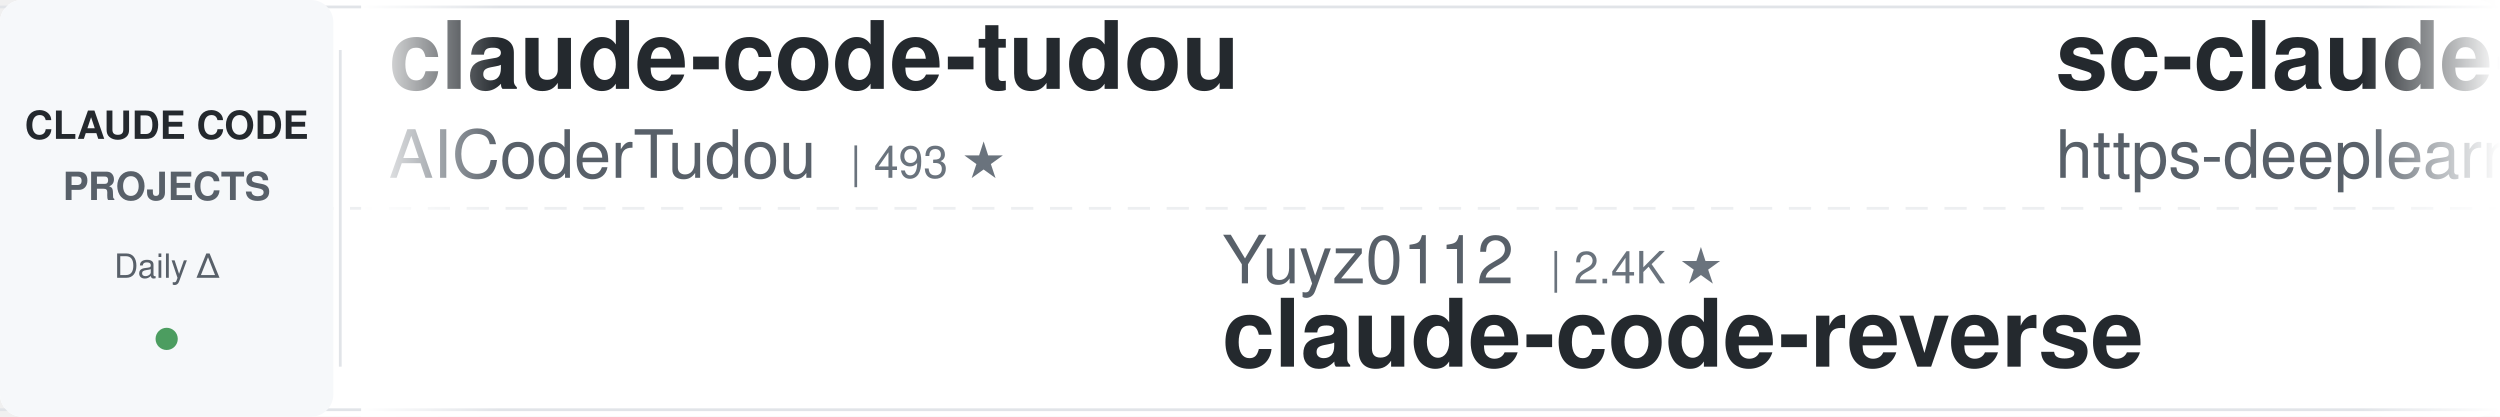
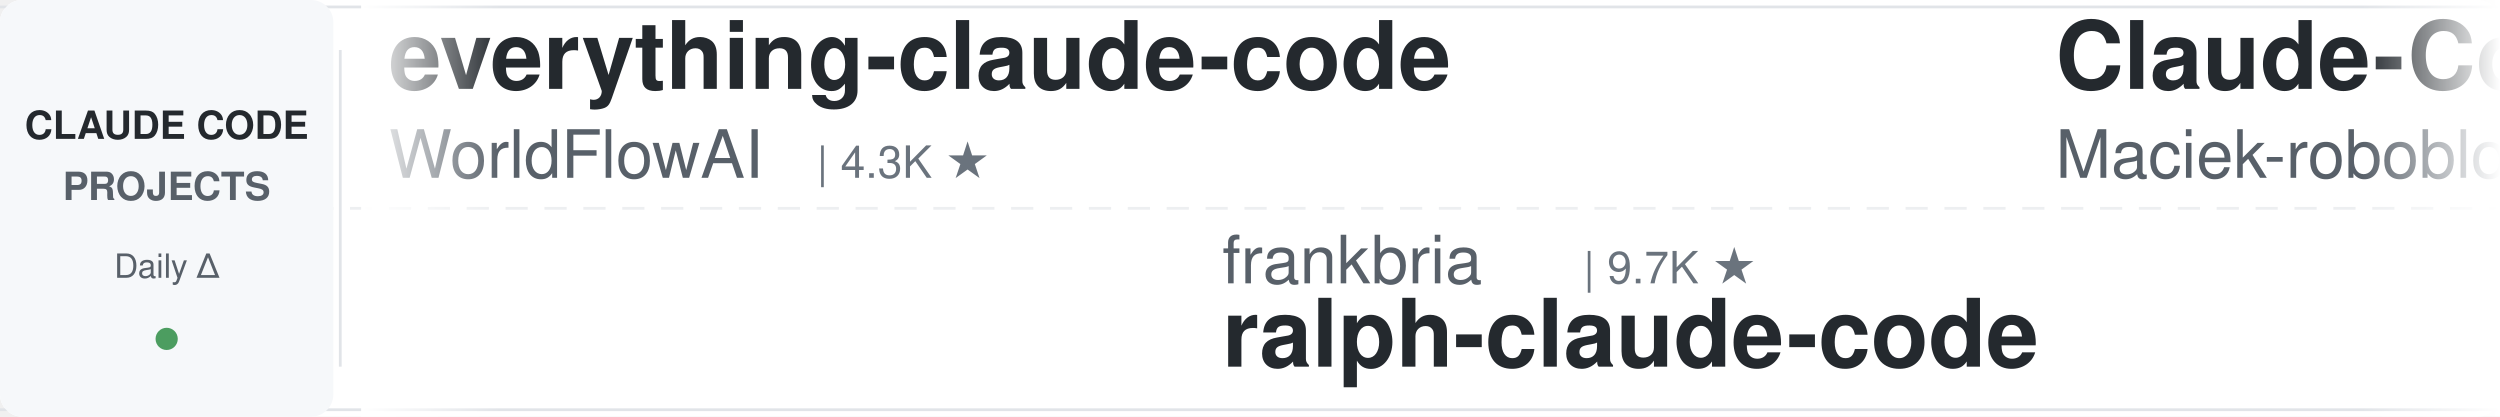
<svg xmlns="http://www.w3.org/2000/svg" width="900" height="150">
  <defs>
    <linearGradient id="leftFade" x1="0%" y1="0%" x2="100%" y2="0%">
      <stop offset="0%" style="stop-color:#ffffff;stop-opacity:1" />
      <stop offset="100%" style="stop-color:#ffffff;stop-opacity:0" />
    </linearGradient>
    <linearGradient id="rightFade" x1="0%" y1="0%" x2="100%" y2="0%">
      <stop offset="0%" style="stop-color:#ffffff;stop-opacity:0" />
      <stop offset="100%" style="stop-color:#ffffff;stop-opacity:1" />
    </linearGradient>
  </defs>
  <rect width="900" height="150" fill="#ffffff" rx="8" />
  <rect x="0" y="2" width="900" height="1" fill="#e1e4e8" />
  <rect x="0" y="147" width="900" height="1" fill="#e1e4e8" />
  <line x1="0" y1="75" x2="900" y2="75" stroke="#e1e4e8" stroke-width="1" stroke-dasharray="8 6" opacity="0.6" />
  <rect x="0" y="0" width="120" height="150" fill="#f6f8fa" rx="8" />
  <text x="60" y="50" font-family="-apple-system, BlinkMacSystemFont, 'Segoe UI', Helvetica, Arial, sans-serif" font-size="14" font-weight="600" fill="#24292e" text-anchor="middle">CLAUDE CODE</text>
  <text x="60" y="72" font-family="-apple-system, BlinkMacSystemFont, 'Segoe UI', Helvetica, Arial, sans-serif" font-size="14" font-weight="600" fill="#586069" text-anchor="middle">PROJECTS</text>
  <text x="60" y="100" font-family="-apple-system, BlinkMacSystemFont, 'Segoe UI', Helvetica, Arial, sans-serif" font-size="12" font-weight="500" fill="#586069" text-anchor="middle">Daily Δ</text>
  <circle cx="60" cy="122" r="4" fill="#22863a" opacity="0.8" />
  <rect x="122" y="18" width="1" height="114" fill="#e1e4e8" />
  <clipPath id="tickerClip">
    <rect x="130" y="0" width="770" height="150" />
  </clipPath>
  <g clip-path="url(#tickerClip)">
    <g id="tickerItems">
      <animateTransform attributeName="transform" attributeType="XML" type="translate" from="0 0" to="-3000 0" dur="54s" repeatCount="indefinite" />
      <g transform="translate(0, 0)">
-         <text x="140" y="32" font-family="-apple-system, BlinkMacSystemFont, 'Segoe UI', Helvetica, Arial, sans-serif" font-size="34" font-weight="600" fill="#24292e">claude-code-tudou</text>
-         <text x="140" y="64" font-family="-apple-system, BlinkMacSystemFont, 'Segoe UI', Helvetica, Arial, sans-serif" font-size="24" font-weight="400" fill="#586069">AICoderTudou</text>
-         <text x="306" y="64" font-family="-apple-system, BlinkMacSystemFont, 'Segoe UI', Helvetica, Arial, sans-serif" font-size="16" font-weight="500" fill="#6a737d">| 493 ★</text>
+         <text x="140" y="32" font-family="-apple-system, BlinkMacSystemFont, 'Segoe UI', Helvetica, Arial, sans-serif" font-size="34" font-weight="600" fill="#24292e">everything-claude-code</text>
+         <text x="140" y="64" font-family="-apple-system, BlinkMacSystemFont, 'Segoe UI', Helvetica, Arial, sans-serif" font-size="24" font-weight="400" fill="#586069">WorldFlowAI</text>
+         <text x="294" y="64" font-family="-apple-system, BlinkMacSystemFont, 'Segoe UI', Helvetica, Arial, sans-serif" font-size="16" font-weight="500" fill="#6a737d">| 4.3K ★</text>
      </g>
      <g transform="translate(300, 0)">
-         <text x="140" y="102" font-family="-apple-system, BlinkMacSystemFont, 'Segoe UI', Helvetica, Arial, sans-serif" font-size="24" font-weight="400" fill="#586069">Yuyz0112</text>
-         <text x="258" y="102" font-family="-apple-system, BlinkMacSystemFont, 'Segoe UI', Helvetica, Arial, sans-serif" font-size="16" font-weight="500" fill="#6a737d">| 2.4K ★</text>
-         <text x="140" y="132" font-family="-apple-system, BlinkMacSystemFont, 'Segoe UI', Helvetica, Arial, sans-serif" font-size="34" font-weight="600" fill="#24292e">claude-code-reverse</text>
-       </g>
-       <g transform="translate(600, 0)">
-         <text x="140" y="32" font-family="-apple-system, BlinkMacSystemFont, 'Segoe UI', Helvetica, Arial, sans-serif" font-size="34" font-weight="600" fill="#24292e">sc-claude-code-files</text>
-         <text x="140" y="64" font-family="-apple-system, BlinkMacSystemFont, 'Segoe UI', Helvetica, Arial, sans-serif" font-size="24" font-weight="400" fill="#586069">https-deeplearning-ai</text>
-         <text x="414" y="64" font-family="-apple-system, BlinkMacSystemFont, 'Segoe UI', Helvetica, Arial, sans-serif" font-size="16" font-weight="500" fill="#6a737d">| 554 ★</text>
-       </g>
-       <g transform="translate(900, 0)">
-         <text x="140" y="102" font-family="-apple-system, BlinkMacSystemFont, 'Segoe UI', Helvetica, Arial, sans-serif" font-size="24" font-weight="400" fill="#586069">daymade</text>
-         <text x="246" y="102" font-family="-apple-system, BlinkMacSystemFont, 'Segoe UI', Helvetica, Arial, sans-serif" font-size="16" font-weight="500" fill="#6a737d">| 1.4K ★</text>
-         <text x="140" y="132" font-family="-apple-system, BlinkMacSystemFont, 'Segoe UI', Helvetica, Arial, sans-serif" font-size="34" font-weight="600" fill="#24292e">claude-code-skills</text>
-       </g>
-       <g transform="translate(1200, 0)">
-         <text x="140" y="32" font-family="-apple-system, BlinkMacSystemFont, 'Segoe UI', Helvetica, Arial, sans-serif" font-size="34" font-weight="600" fill="#24292e">claude-code-spec-workflo...</text>
-         <text x="140" y="64" font-family="-apple-system, BlinkMacSystemFont, 'Segoe UI', Helvetica, Arial, sans-serif" font-size="24" font-weight="400" fill="#586069">Pimzino</text>
-         <text x="246" y="64" font-family="-apple-system, BlinkMacSystemFont, 'Segoe UI', Helvetica, Arial, sans-serif" font-size="16" font-weight="500" fill="#6a737d">| 3.9K ★</text>
-       </g>
-       <g transform="translate(1500, 0)">
-         <text x="140" y="102" font-family="-apple-system, BlinkMacSystemFont, 'Segoe UI', Helvetica, Arial, sans-serif" font-size="24" font-weight="400" fill="#586069">multica-ai</text>
-         <text x="282" y="102" font-family="-apple-system, BlinkMacSystemFont, 'Segoe UI', Helvetica, Arial, sans-serif" font-size="16" font-weight="500" fill="#6a737d">| 217.5K ★</text>
-         <text x="140" y="132" font-family="-apple-system, BlinkMacSystemFont, 'Segoe UI', Helvetica, Arial, sans-serif" font-size="34" font-weight="600" fill="#24292e">andrej-karpathy-skills</text>
-       </g>
-       <g transform="translate(1800, 0)">
-         <text x="140" y="32" font-family="-apple-system, BlinkMacSystemFont, 'Segoe UI', Helvetica, Arial, sans-serif" font-size="34" font-weight="600" fill="#24292e">claude-code-workflows</text>
-         <text x="140" y="64" font-family="-apple-system, BlinkMacSystemFont, 'Segoe UI', Helvetica, Arial, sans-serif" font-size="24" font-weight="400" fill="#586069">OneRedOak</text>
-         <text x="270" y="64" font-family="-apple-system, BlinkMacSystemFont, 'Segoe UI', Helvetica, Arial, sans-serif" font-size="16" font-weight="500" fill="#6a737d">| 3.9K ★</text>
-       </g>
-       <g transform="translate(2100, 0)">
-         <text x="140" y="102" font-family="-apple-system, BlinkMacSystemFont, 'Segoe UI', Helvetica, Arial, sans-serif" font-size="24" font-weight="400" fill="#586069">Alishahryar1</text>
-         <text x="306" y="102" font-family="-apple-system, BlinkMacSystemFont, 'Segoe UI', Helvetica, Arial, sans-serif" font-size="16" font-weight="500" fill="#6a737d">| 56.9K ★</text>
-         <text x="140" y="132" font-family="-apple-system, BlinkMacSystemFont, 'Segoe UI', Helvetica, Arial, sans-serif" font-size="34" font-weight="600" fill="#24292e">free-claude-code</text>
-       </g>
-       <g transform="translate(2400, 0)">
-         <text x="140" y="32" font-family="-apple-system, BlinkMacSystemFont, 'Segoe UI', Helvetica, Arial, sans-serif" font-size="34" font-weight="600" fill="#24292e">my-claude-code-setup</text>
-         <text x="140" y="64" font-family="-apple-system, BlinkMacSystemFont, 'Segoe UI', Helvetica, Arial, sans-serif" font-size="24" font-weight="400" fill="#586069">centminmod</text>
-         <text x="282" y="64" font-family="-apple-system, BlinkMacSystemFont, 'Segoe UI', Helvetica, Arial, sans-serif" font-size="16" font-weight="500" fill="#6a737d">| 2.7K ★</text>
-       </g>
-       <g transform="translate(2700, 0)">
        <text x="140" y="102" font-family="-apple-system, BlinkMacSystemFont, 'Segoe UI', Helvetica, Arial, sans-serif" font-size="24" font-weight="400" fill="#586069">frankbria</text>
        <text x="270" y="102" font-family="-apple-system, BlinkMacSystemFont, 'Segoe UI', Helvetica, Arial, sans-serif" font-size="16" font-weight="500" fill="#6a737d">| 9.7K ★</text>
        <text x="140" y="132" font-family="-apple-system, BlinkMacSystemFont, 'Segoe UI', Helvetica, Arial, sans-serif" font-size="34" font-weight="600" fill="#24292e">ralph-claude-code</text>
      </g>
+       <g transform="translate(600, 0)">
+         <text x="140" y="32" font-family="-apple-system, BlinkMacSystemFont, 'Segoe UI', Helvetica, Arial, sans-serif" font-size="34" font-weight="600" fill="#24292e">Claude-Code-Usage-Monito...</text>
+         <text x="140" y="64" font-family="-apple-system, BlinkMacSystemFont, 'Segoe UI', Helvetica, Arial, sans-serif" font-size="24" font-weight="400" fill="#586069">Maciek-roboblog</text>
+         <text x="342" y="64" font-family="-apple-system, BlinkMacSystemFont, 'Segoe UI', Helvetica, Arial, sans-serif" font-size="16" font-weight="500" fill="#6a737d">| 8.7K ★</text>
+       </g>
+       <g transform="translate(900, 0)">
+         <text x="140" y="102" font-family="-apple-system, BlinkMacSystemFont, 'Segoe UI', Helvetica, Arial, sans-serif" font-size="24" font-weight="400" fill="#586069">luyao618</text>
+         <text x="258" y="102" font-family="-apple-system, BlinkMacSystemFont, 'Segoe UI', Helvetica, Arial, sans-serif" font-size="16" font-weight="500" fill="#6a737d">| 1.7K ★</text>
+         <text x="140" y="132" font-family="-apple-system, BlinkMacSystemFont, 'Segoe UI', Helvetica, Arial, sans-serif" font-size="34" font-weight="600" fill="#24292e">Claude-Code-Source-Study</text>
+       </g>
+       <g transform="translate(1200, 0)">
+         <text x="140" y="32" font-family="-apple-system, BlinkMacSystemFont, 'Segoe UI', Helvetica, Arial, sans-serif" font-size="34" font-weight="600" fill="#24292e">claude-code-source-build</text>
+         <text x="140" y="64" font-family="-apple-system, BlinkMacSystemFont, 'Segoe UI', Helvetica, Arial, sans-serif" font-size="24" font-weight="400" fill="#586069">andrew-kramer-inno</text>
+         <text x="378" y="64" font-family="-apple-system, BlinkMacSystemFont, 'Segoe UI', Helvetica, Arial, sans-serif" font-size="16" font-weight="500" fill="#6a737d">| 593 ★</text>
+       </g>
+       <g transform="translate(1500, 0)">
+         <text x="140" y="102" font-family="-apple-system, BlinkMacSystemFont, 'Segoe UI', Helvetica, Arial, sans-serif" font-size="24" font-weight="400" fill="#586069">darcyegb</text>
+         <text x="258" y="102" font-family="-apple-system, BlinkMacSystemFont, 'Segoe UI', Helvetica, Arial, sans-serif" font-size="16" font-weight="500" fill="#6a737d">| 772 ★</text>
+         <text x="140" y="132" font-family="-apple-system, BlinkMacSystemFont, 'Segoe UI', Helvetica, Arial, sans-serif" font-size="34" font-weight="600" fill="#24292e">ClaudeCodeAgents</text>
+       </g>
+       <g transform="translate(1800, 0)">
+         <text x="140" y="32" font-family="-apple-system, BlinkMacSystemFont, 'Segoe UI', Helvetica, Arial, sans-serif" font-size="34" font-weight="600" fill="#24292e">claude-code-book</text>
+         <text x="140" y="64" font-family="-apple-system, BlinkMacSystemFont, 'Segoe UI', Helvetica, Arial, sans-serif" font-size="24" font-weight="400" fill="#586069">lintsinghua</text>
+         <text x="294" y="64" font-family="-apple-system, BlinkMacSystemFont, 'Segoe UI', Helvetica, Arial, sans-serif" font-size="16" font-weight="500" fill="#6a737d">| 4.3K ★</text>
+       </g>
+       <g transform="translate(2100, 0)">
+         <text x="140" y="102" font-family="-apple-system, BlinkMacSystemFont, 'Segoe UI', Helvetica, Arial, sans-serif" font-size="24" font-weight="400" fill="#586069">musistudio</text>
+         <text x="282" y="102" font-family="-apple-system, BlinkMacSystemFont, 'Segoe UI', Helvetica, Arial, sans-serif" font-size="16" font-weight="500" fill="#6a737d">| 37.6K ★</text>
+         <text x="140" y="132" font-family="-apple-system, BlinkMacSystemFont, 'Segoe UI', Helvetica, Arial, sans-serif" font-size="34" font-weight="600" fill="#24292e">claude-code-router</text>
+       </g>
+       <g transform="translate(2400, 0)">
+         <text x="140" y="32" font-family="-apple-system, BlinkMacSystemFont, 'Segoe UI', Helvetica, Arial, sans-serif" font-size="34" font-weight="600" fill="#24292e">claude-code-base-action</text>
+         <text x="140" y="64" font-family="-apple-system, BlinkMacSystemFont, 'Segoe UI', Helvetica, Arial, sans-serif" font-size="24" font-weight="400" fill="#586069">anthropics</text>
+         <text x="282" y="64" font-family="-apple-system, BlinkMacSystemFont, 'Segoe UI', Helvetica, Arial, sans-serif" font-size="16" font-weight="500" fill="#6a737d">| 997 ★</text>
+       </g>
+       <g transform="translate(2700, 0)">
+         <text x="140" y="102" font-family="-apple-system, BlinkMacSystemFont, 'Segoe UI', Helvetica, Arial, sans-serif" font-size="24" font-weight="400" fill="#586069">lorryjovens-hub</text>
+         <text x="342" y="102" font-family="-apple-system, BlinkMacSystemFont, 'Segoe UI', Helvetica, Arial, sans-serif" font-size="16" font-weight="500" fill="#6a737d">| 1.7K ★</text>
+         <text x="140" y="132" font-family="-apple-system, BlinkMacSystemFont, 'Segoe UI', Helvetica, Arial, sans-serif" font-size="34" font-weight="600" fill="#24292e">claude-code-rust</text>
+       </g>
      <g transform="translate(3000, 0)">
-         <text x="140" y="32" font-family="-apple-system, BlinkMacSystemFont, 'Segoe UI', Helvetica, Arial, sans-serif" font-size="34" font-weight="600" fill="#24292e">claude-code-tudou</text>
-         <text x="140" y="64" font-family="-apple-system, BlinkMacSystemFont, 'Segoe UI', Helvetica, Arial, sans-serif" font-size="24" font-weight="400" fill="#586069">AICoderTudou</text>
-         <text x="306" y="64" font-family="-apple-system, BlinkMacSystemFont, 'Segoe UI', Helvetica, Arial, sans-serif" font-size="16" font-weight="500" fill="#6a737d">| 493 ★</text>
+         <text x="140" y="32" font-family="-apple-system, BlinkMacSystemFont, 'Segoe UI', Helvetica, Arial, sans-serif" font-size="34" font-weight="600" fill="#24292e">everything-claude-code</text>
+         <text x="140" y="64" font-family="-apple-system, BlinkMacSystemFont, 'Segoe UI', Helvetica, Arial, sans-serif" font-size="24" font-weight="400" fill="#586069">WorldFlowAI</text>
+         <text x="294" y="64" font-family="-apple-system, BlinkMacSystemFont, 'Segoe UI', Helvetica, Arial, sans-serif" font-size="16" font-weight="500" fill="#6a737d">| 4.3K ★</text>
      </g>
      <g transform="translate(3300, 0)">
-         <text x="140" y="102" font-family="-apple-system, BlinkMacSystemFont, 'Segoe UI', Helvetica, Arial, sans-serif" font-size="24" font-weight="400" fill="#586069">Yuyz0112</text>
-         <text x="258" y="102" font-family="-apple-system, BlinkMacSystemFont, 'Segoe UI', Helvetica, Arial, sans-serif" font-size="16" font-weight="500" fill="#6a737d">| 2.4K ★</text>
-         <text x="140" y="132" font-family="-apple-system, BlinkMacSystemFont, 'Segoe UI', Helvetica, Arial, sans-serif" font-size="34" font-weight="600" fill="#24292e">claude-code-reverse</text>
+         <text x="140" y="102" font-family="-apple-system, BlinkMacSystemFont, 'Segoe UI', Helvetica, Arial, sans-serif" font-size="24" font-weight="400" fill="#586069">frankbria</text>
+         <text x="270" y="102" font-family="-apple-system, BlinkMacSystemFont, 'Segoe UI', Helvetica, Arial, sans-serif" font-size="16" font-weight="500" fill="#6a737d">| 9.7K ★</text>
+         <text x="140" y="132" font-family="-apple-system, BlinkMacSystemFont, 'Segoe UI', Helvetica, Arial, sans-serif" font-size="34" font-weight="600" fill="#24292e">ralph-claude-code</text>
      </g>
      <g transform="translate(3600, 0)">
-         <text x="140" y="32" font-family="-apple-system, BlinkMacSystemFont, 'Segoe UI', Helvetica, Arial, sans-serif" font-size="34" font-weight="600" fill="#24292e">sc-claude-code-files</text>
-         <text x="140" y="64" font-family="-apple-system, BlinkMacSystemFont, 'Segoe UI', Helvetica, Arial, sans-serif" font-size="24" font-weight="400" fill="#586069">https-deeplearning-ai</text>
-         <text x="414" y="64" font-family="-apple-system, BlinkMacSystemFont, 'Segoe UI', Helvetica, Arial, sans-serif" font-size="16" font-weight="500" fill="#6a737d">| 554 ★</text>
+         <text x="140" y="32" font-family="-apple-system, BlinkMacSystemFont, 'Segoe UI', Helvetica, Arial, sans-serif" font-size="34" font-weight="600" fill="#24292e">Claude-Code-Usage-Monito...</text>
+         <text x="140" y="64" font-family="-apple-system, BlinkMacSystemFont, 'Segoe UI', Helvetica, Arial, sans-serif" font-size="24" font-weight="400" fill="#586069">Maciek-roboblog</text>
+         <text x="342" y="64" font-family="-apple-system, BlinkMacSystemFont, 'Segoe UI', Helvetica, Arial, sans-serif" font-size="16" font-weight="500" fill="#6a737d">| 8.7K ★</text>
      </g>
      <g transform="translate(3900, 0)">
-         <text x="140" y="102" font-family="-apple-system, BlinkMacSystemFont, 'Segoe UI', Helvetica, Arial, sans-serif" font-size="24" font-weight="400" fill="#586069">daymade</text>
-         <text x="246" y="102" font-family="-apple-system, BlinkMacSystemFont, 'Segoe UI', Helvetica, Arial, sans-serif" font-size="16" font-weight="500" fill="#6a737d">| 1.4K ★</text>
-         <text x="140" y="132" font-family="-apple-system, BlinkMacSystemFont, 'Segoe UI', Helvetica, Arial, sans-serif" font-size="34" font-weight="600" fill="#24292e">claude-code-skills</text>
+         <text x="140" y="102" font-family="-apple-system, BlinkMacSystemFont, 'Segoe UI', Helvetica, Arial, sans-serif" font-size="24" font-weight="400" fill="#586069">luyao618</text>
+         <text x="258" y="102" font-family="-apple-system, BlinkMacSystemFont, 'Segoe UI', Helvetica, Arial, sans-serif" font-size="16" font-weight="500" fill="#6a737d">| 1.7K ★</text>
+         <text x="140" y="132" font-family="-apple-system, BlinkMacSystemFont, 'Segoe UI', Helvetica, Arial, sans-serif" font-size="34" font-weight="600" fill="#24292e">Claude-Code-Source-Study</text>
      </g>
    </g>
  </g>
  <rect x="130" y="0" width="50" height="150" fill="url(#leftFade)" />
  <rect x="850" y="0" width="50" height="150" fill="url(#rightFade)" />
</svg>
